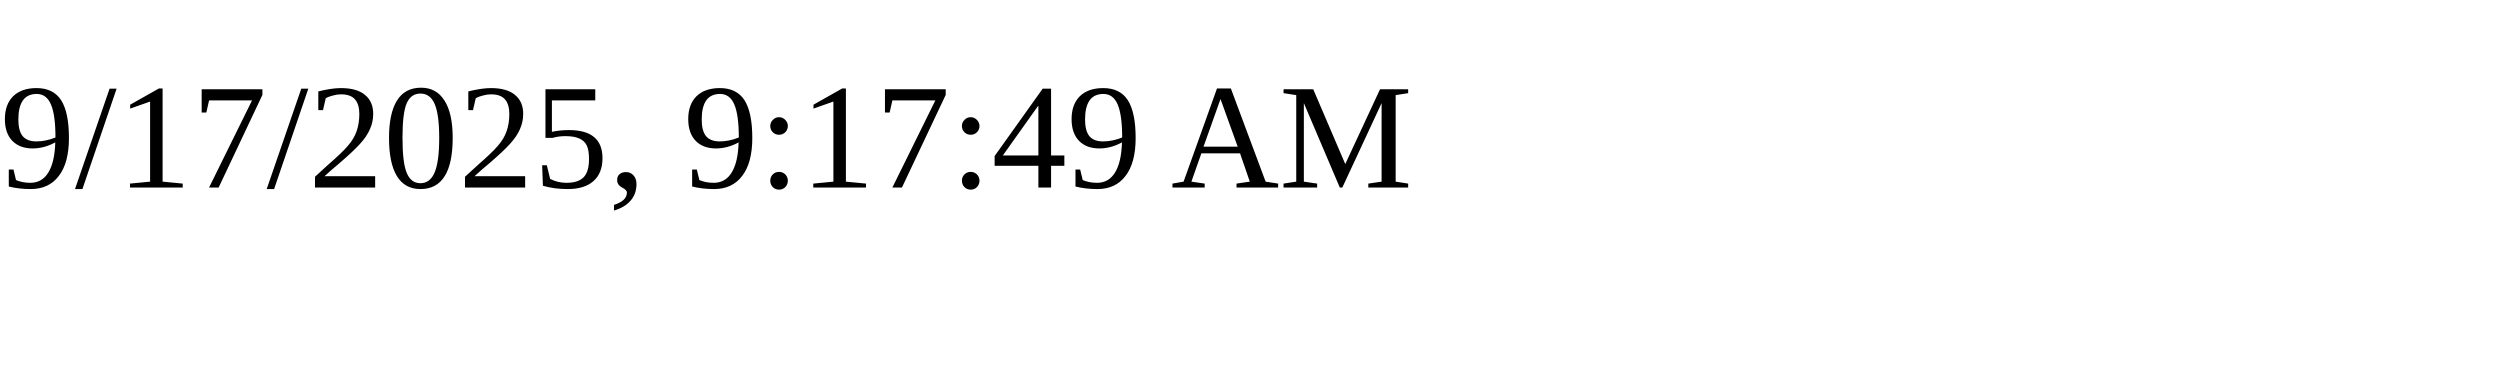
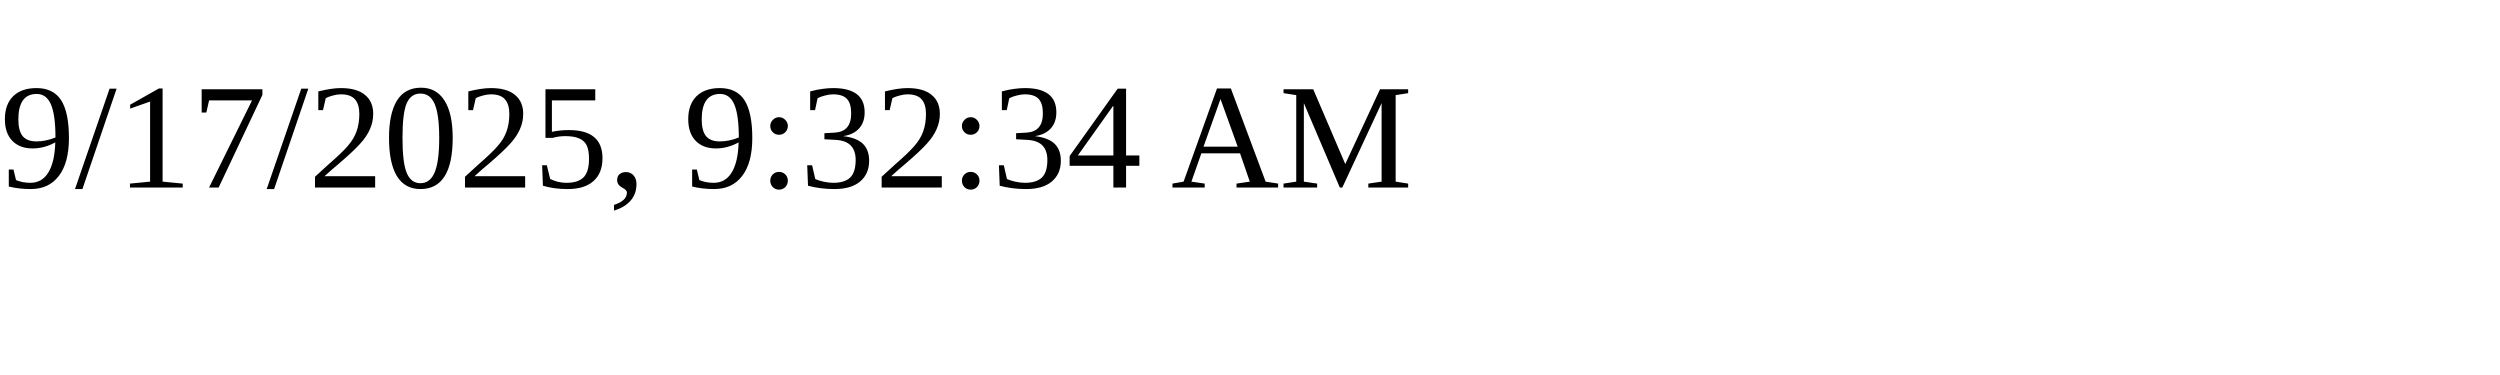
<svg xmlns="http://www.w3.org/2000/svg" height="30" width="200">
-   <text x="0" y="15">9/17/2025, 9:17:49 AM</text>
+   <text x="0" y="15">9/17/2025, 9:32:34 AM</text>
</svg>
